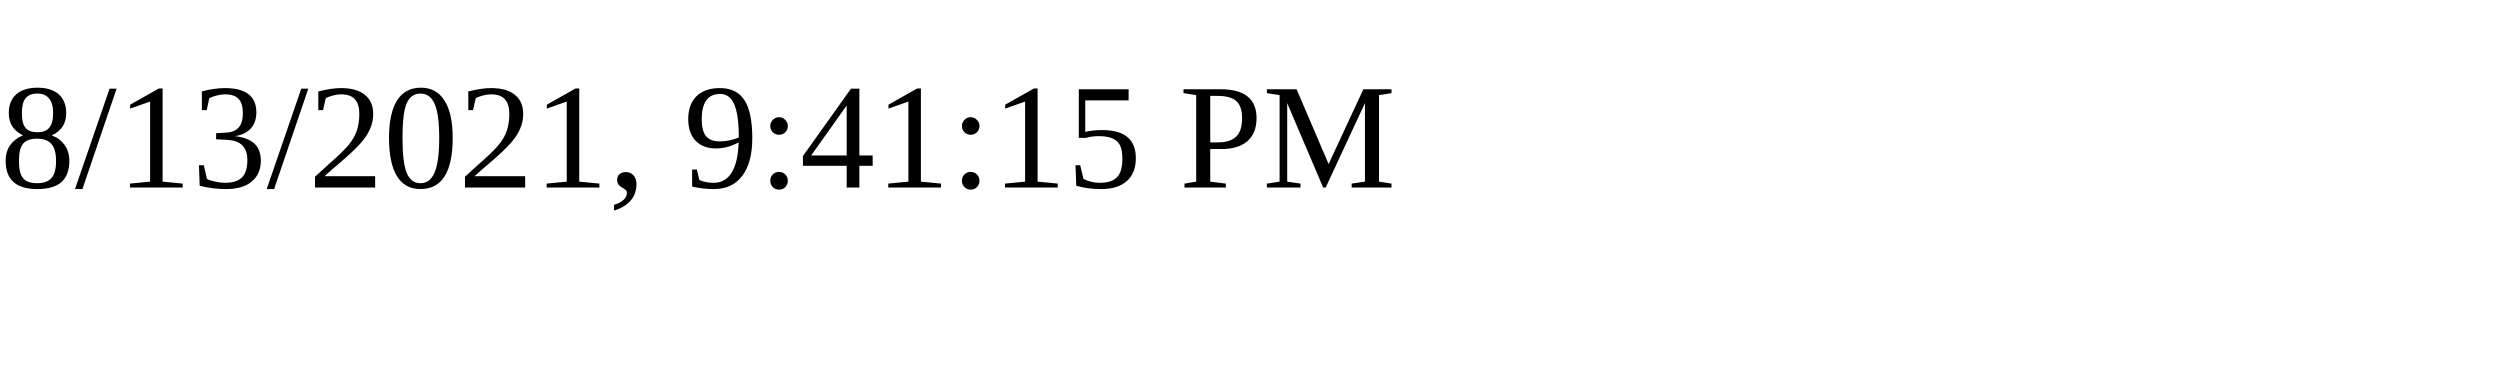
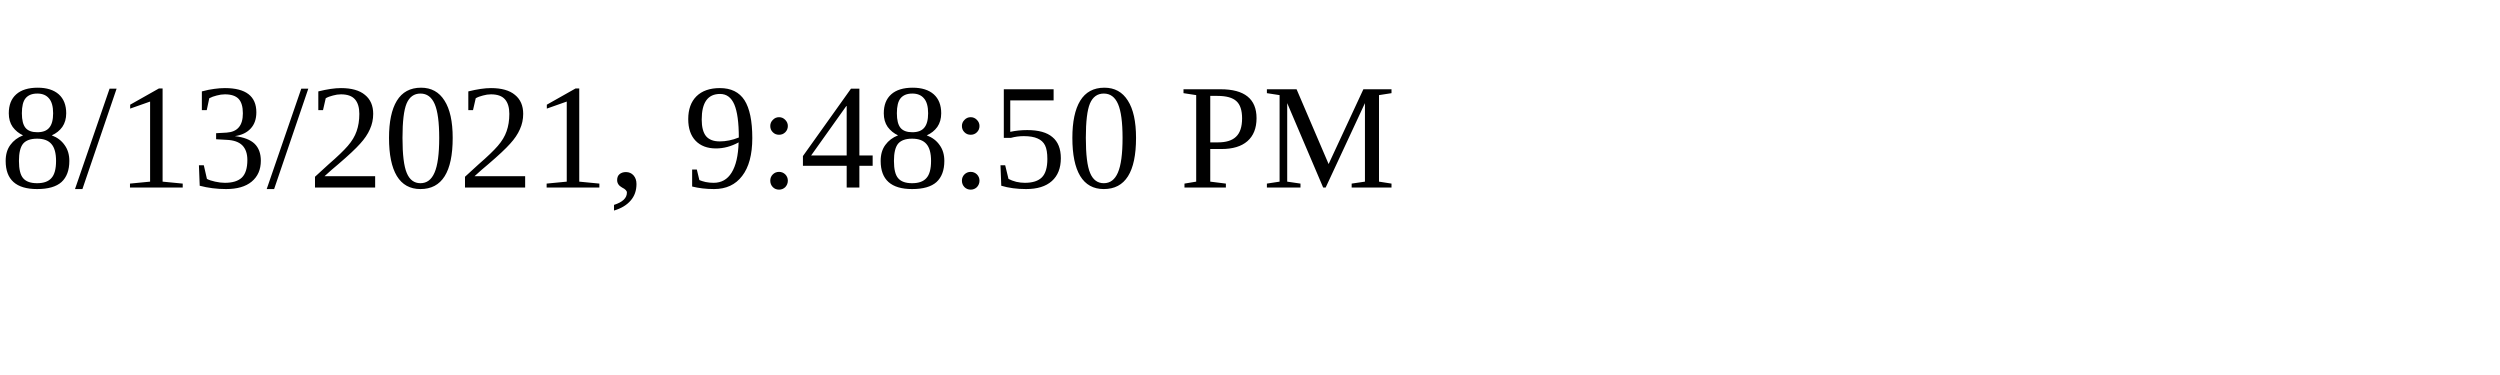
<svg xmlns="http://www.w3.org/2000/svg" height="30" width="200">
-   <text x="0" y="15">8/13/2021, 9:41:15 PM</text>
+   <text x="0" y="15">8/13/2021, 9:48:50 PM</text>
</svg>
